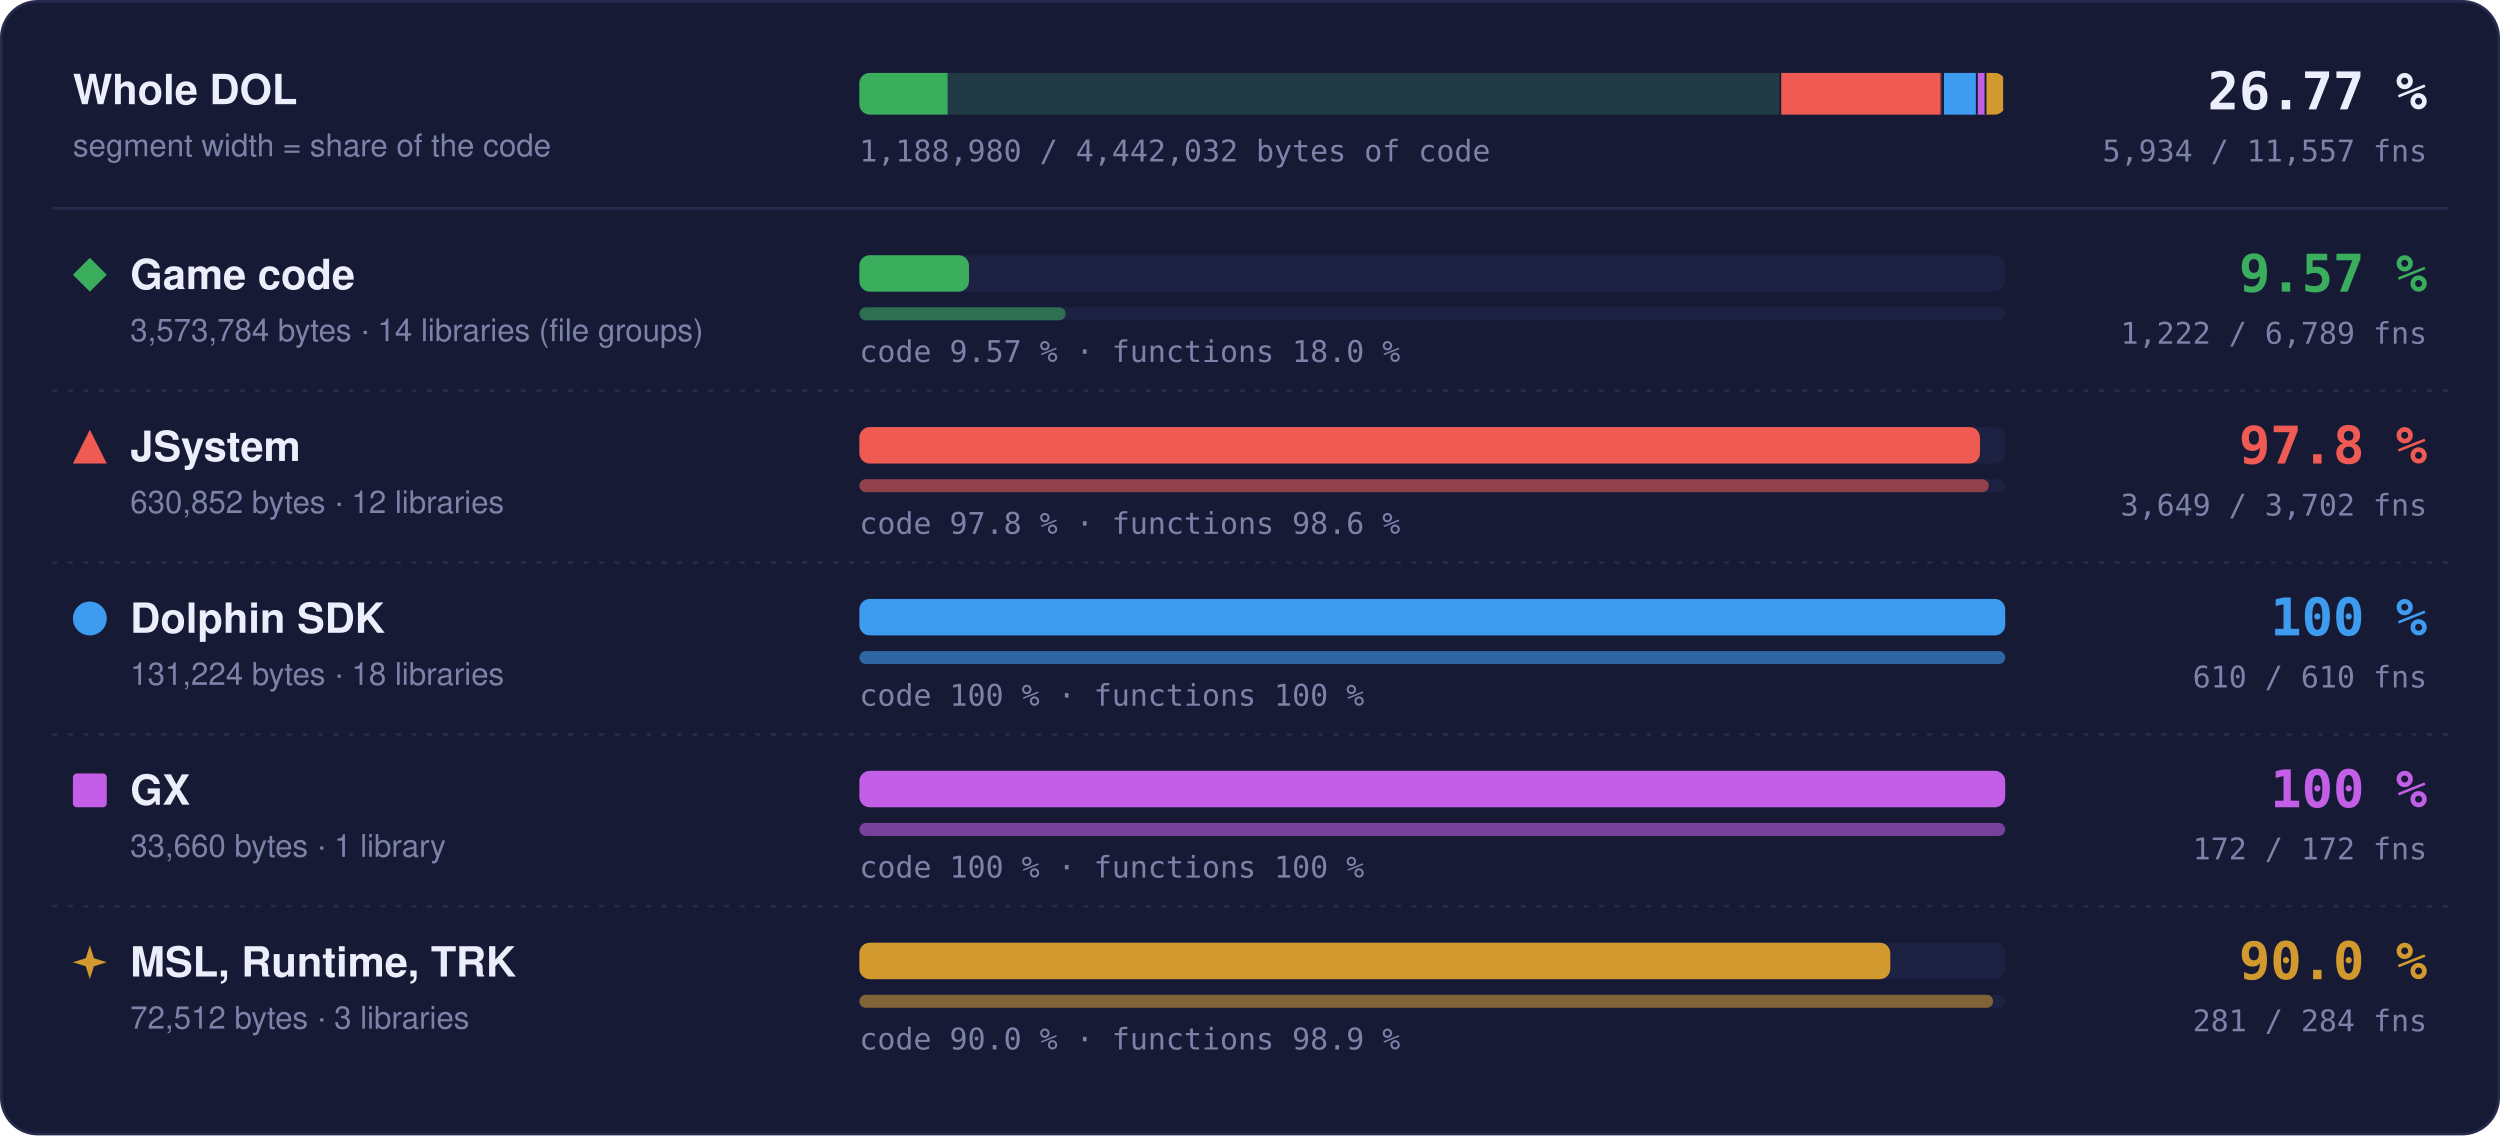
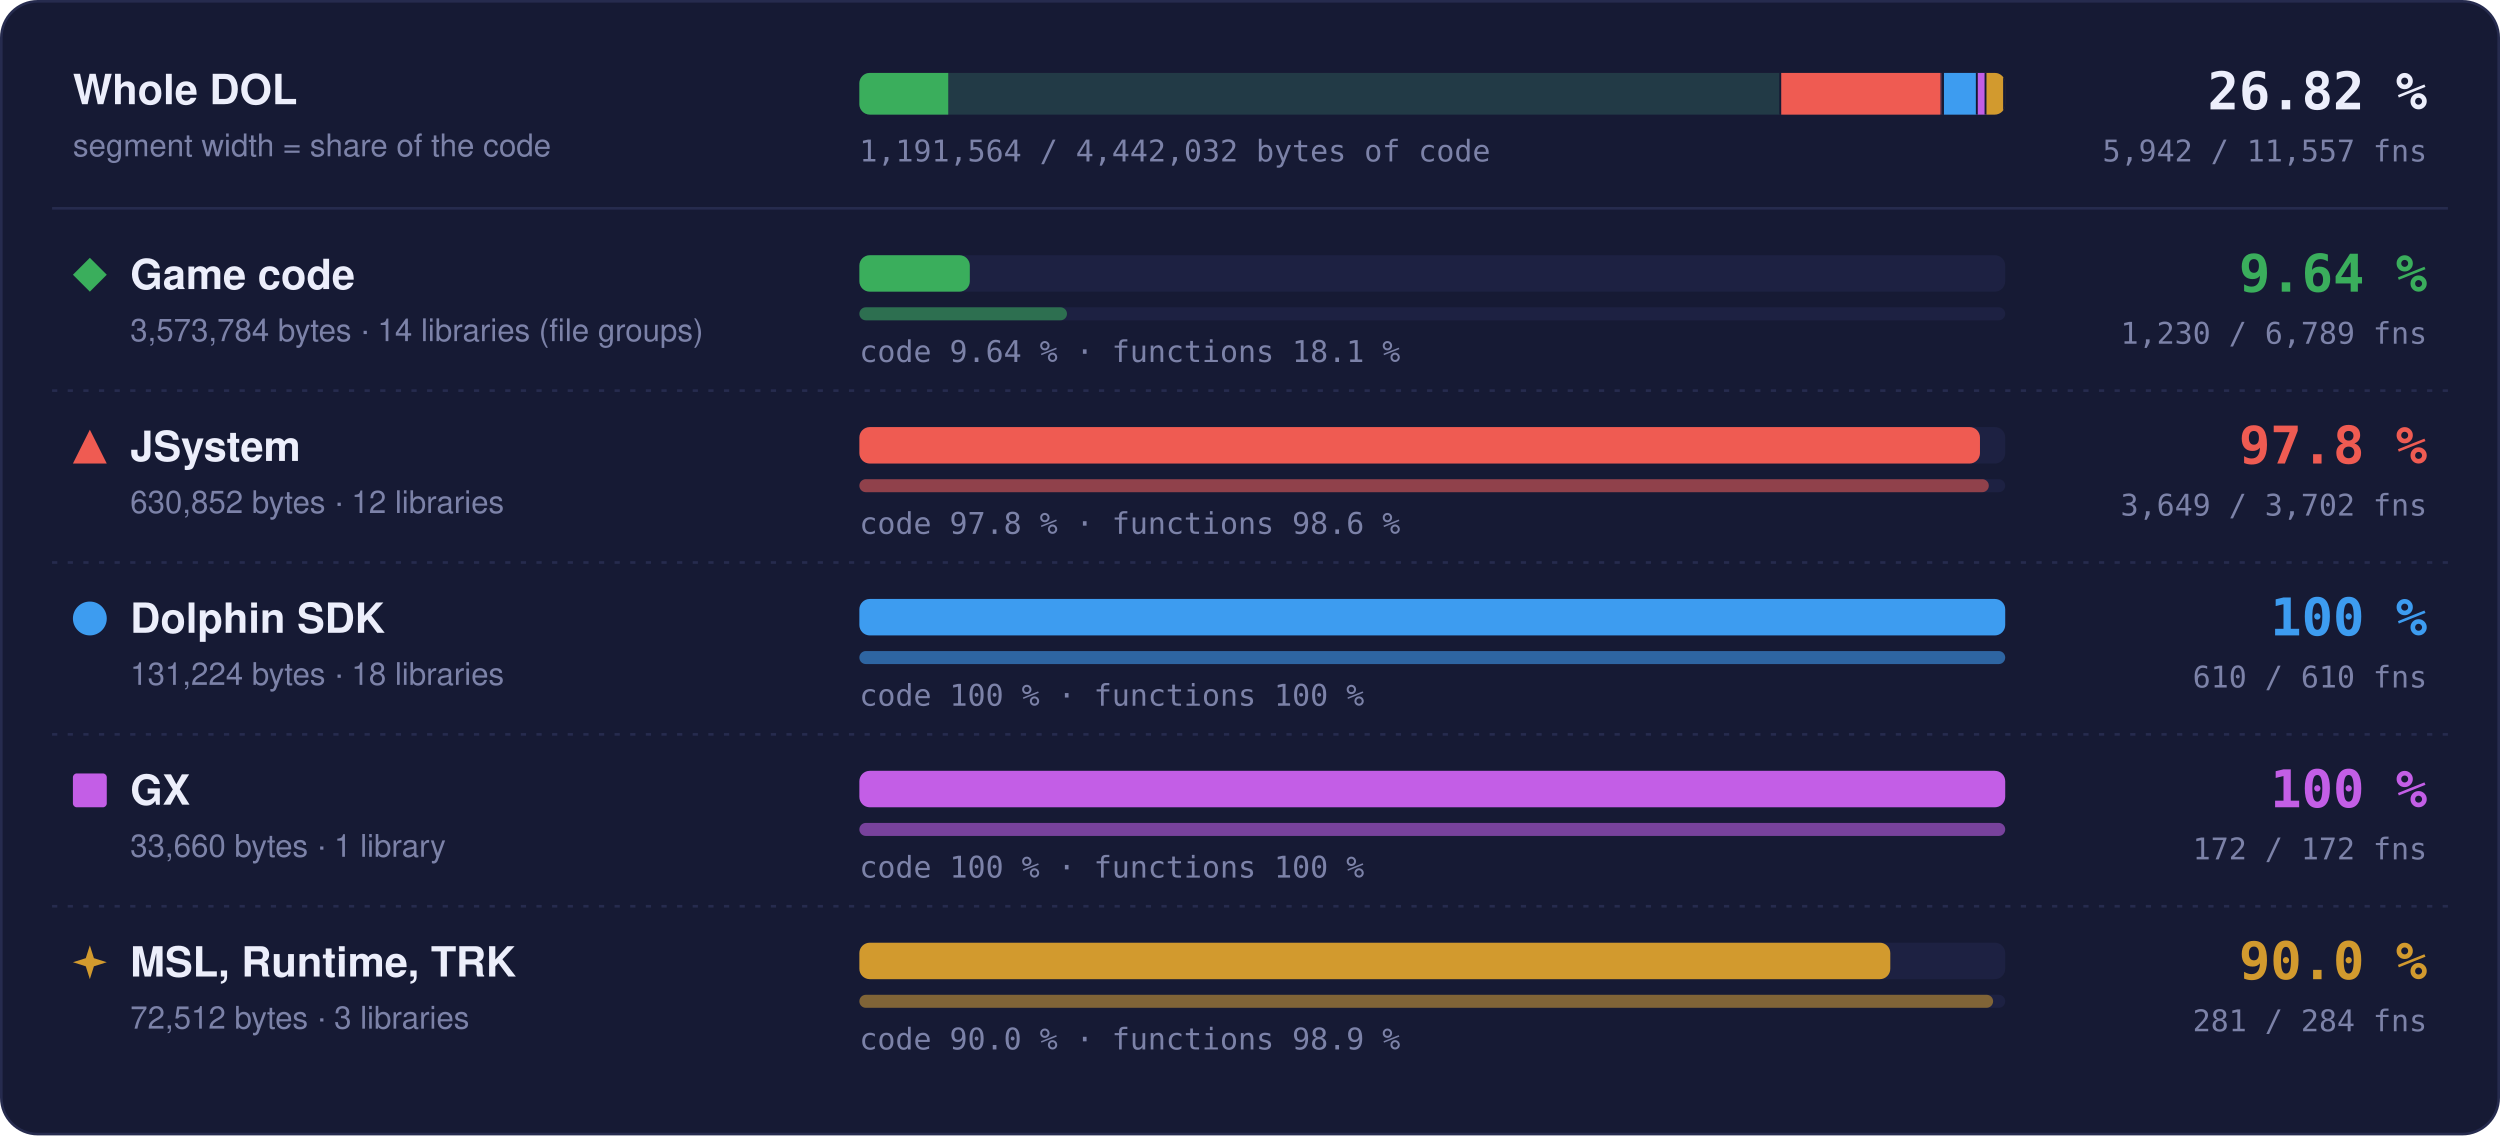
- <svg xmlns="http://www.w3.org/2000/svg" width="960" height="436" viewBox="0 0 960 436" role="img" aria-label="Matched code and functions per region: Game code 9.57 % of code, 1222 of 6789 functions; JSystem 97.8 % of code, 3649 of 3702 functions; Dolphin SDK 100 % of code, 610 of 610 functions; GX 100 % of code, 172 of 172 functions; MSL, Runtime, TRK 90.0 % of code, 281 of 284 functions">
+ <svg xmlns="http://www.w3.org/2000/svg" width="960" height="436" viewBox="0 0 960 436" role="img" aria-label="Matched code and functions per region: Game code 9.64 % of code, 1230 of 6789 functions; JSystem 97.8 % of code, 3649 of 3702 functions; Dolphin SDK 100 % of code, 610 of 610 functions; GX 100 % of code, 172 of 172 functions; MSL, Runtime, TRK 90.0 % of code, 281 of 284 functions">
  <style>text { font-family: -apple-system, BlinkMacSystemFont, 'Segoe UI', Helvetica, Arial, sans-serif; } .mono { font-family: ui-monospace, SFMono-Regular, 'SF Mono', Menlo, Consolas, monospace; } .grow { transform-box: fill-box; transform-origin: 0 50%; animation: grow 1.4s cubic-bezier(.2,.8,.2,1) both; } @keyframes grow { from { transform: scaleX(0); } } @media (prefers-reduced-motion: reduce) { * { animation: none !important; } }</style>
  <rect x="0.5" y="0.5" width="959" height="435" rx="14" fill="#161a34" stroke="#262b4e" />
  <text x="28" y="40" font-size="16" font-weight="700" fill="#eceefb">Whole DOL</text>
  <text x="28" y="60" font-size="12" fill="#7c82a8">segment width = share of the code</text>
  <rect x="330" y="28" width="440" height="16" rx="4" fill="#1d2142" />
  <clipPath id="wb">
    <rect x="330" y="28" width="440" height="16" rx="4" />
  </clipPath>
  <g clip-path="url(#wb)">
    <rect x="330.00" y="28" width="354.00" height="16" fill="#3aae5c" fill-opacity="0.18" />
-     <rect class="grow" x="330.00" y="28" width="33.87" height="16" fill="#3aae5c" />
+     <rect class="grow" x="330.00" y="28" width="34.12" height="16" fill="#3aae5c" />
    <rect x="683.25" y="28" width="1.5" height="16" fill="#161a34" />
    <rect x="684.00" y="28" width="62.49" height="16" fill="#ef5b52" fill-opacity="0.18" />
    <rect class="grow" x="684.00" y="28" width="61.11" height="16" fill="#ef5b52" />
    <rect x="745.74" y="28" width="1.5" height="16" fill="#161a34" />
    <rect x="746.49" y="28" width="13.00" height="16" fill="#3d9cf0" fill-opacity="0.18" />
    <rect class="grow" x="746.49" y="28" width="13.00" height="16" fill="#3d9cf0" />
    <rect x="758.73" y="28" width="1.5" height="16" fill="#161a34" />
    <rect x="759.48" y="28" width="3.33" height="16" fill="#c35ee6" fill-opacity="0.18" />
    <rect class="grow" x="759.48" y="28" width="3.33" height="16" fill="#c35ee6" />
    <rect x="762.07" y="28" width="1.5" height="16" fill="#161a34" />
    <rect x="762.82" y="28" width="7.18" height="16" fill="#d29a2e" fill-opacity="0.18" />
    <rect class="grow" x="762.82" y="28" width="6.46" height="16" fill="#d29a2e" />
    <rect x="769.25" y="28" width="1.5" height="16" fill="#161a34" />
  </g>
-   <text x="932" y="42" text-anchor="end" class="mono" font-size="20" font-weight="700" fill="#eceefb">26.77 %</text>
-   <text x="932" y="62" text-anchor="end" class="mono" font-size="11.5" fill="#7c82a8">5,934 / 11,557 fns</text>
-   <text x="330" y="62" class="mono" font-size="11.5" fill="#7c82a8">1,188,980 / 4,442,032 bytes of code</text>
+   <text x="932" y="42" text-anchor="end" class="mono" font-size="20" font-weight="700" fill="#eceefb">26.82 %</text>
+   <text x="932" y="62" text-anchor="end" class="mono" font-size="11.5" fill="#7c82a8">5,942 / 11,557 fns</text>
+   <text x="330" y="62" class="mono" font-size="11.5" fill="#7c82a8">1,191,564 / 4,442,032 bytes of code</text>
  <line x1="20" x2="940" y1="80" y2="80" stroke="#262b4e" />
  <g fill="#3aae5c">
    <path d="M34.5 99L41 105.5L34.5 112L28 105.5Z" />
  </g>
  <text x="50" y="111" font-size="16" font-weight="700" fill="#eceefb">Game code</text>
  <text x="50" y="131" font-size="12" fill="#7c82a8">3,573,784 bytes · 14 libraries (file groups)</text>
  <rect x="330" y="98" width="440" height="14" rx="4" fill="#1d2142" />
-   <rect class="grow" style="animation-delay:0.0s" x="330" y="98" width="42.09" height="14" rx="4" fill="#3aae5c" />
+   <rect class="grow" style="animation-delay:0.0s" x="330" y="98" width="42.41" height="14" rx="4" fill="#3aae5c" />
  <rect x="330" y="118" width="440" height="5" rx="2.5" fill="#1d2142" />
-   <rect class="grow" style="animation-delay:0.2s" x="330" y="118" width="79.20" height="5" rx="2.5" fill="#3aae5c" fill-opacity="0.55" />
-   <text x="330" y="139" class="mono" font-size="11.5" fill="#7c82a8">code 9.57 % · functions 18.0 %</text>
-   <text x="932" y="112" text-anchor="end" class="mono" font-size="20" font-weight="700" fill="#3aae5c">9.57 %</text>
-   <text x="932" y="132" text-anchor="end" class="mono" font-size="11.5" fill="#7c82a8">1,222 / 6,789 fns</text>
+   <rect class="grow" style="animation-delay:0.2s" x="330" y="118" width="79.72" height="5" rx="2.5" fill="#3aae5c" fill-opacity="0.55" />
+   <text x="330" y="139" class="mono" font-size="11.5" fill="#7c82a8">code 9.64 % · functions 18.1 %</text>
+   <text x="932" y="112" text-anchor="end" class="mono" font-size="20" font-weight="700" fill="#3aae5c">9.64 %</text>
+   <text x="932" y="132" text-anchor="end" class="mono" font-size="11.5" fill="#7c82a8">1,230 / 6,789 fns</text>
  <line x1="20" x2="940" y1="150" y2="150" stroke="#262b4e" stroke-dasharray="2 4" />
  <g fill="#ef5b52">
    <path d="M34.5 165L41 178L28 178Z" />
  </g>
  <text x="50" y="177" font-size="16" font-weight="700" fill="#eceefb">JSystem</text>
  <text x="50" y="197" font-size="12" fill="#7c82a8">630,852 bytes · 12 libraries</text>
  <rect x="330" y="164" width="440" height="14" rx="4" fill="#1d2142" />
  <rect class="grow" style="animation-delay:0.1s" x="330" y="164" width="430.31" height="14" rx="4" fill="#ef5b52" />
  <rect x="330" y="184" width="440" height="5" rx="2.5" fill="#1d2142" />
  <rect class="grow" style="animation-delay:0.3s" x="330" y="184" width="433.70" height="5" rx="2.5" fill="#ef5b52" fill-opacity="0.55" />
  <text x="330" y="205" class="mono" font-size="11.5" fill="#7c82a8">code 97.8 % · functions 98.6 %</text>
  <text x="932" y="178" text-anchor="end" class="mono" font-size="20" font-weight="700" fill="#ef5b52">97.8 %</text>
  <text x="932" y="198" text-anchor="end" class="mono" font-size="11.5" fill="#7c82a8">3,649 / 3,702 fns</text>
  <line x1="20" x2="940" y1="216" y2="216" stroke="#262b4e" stroke-dasharray="2 4" />
  <g fill="#3d9cf0">
    <circle cx="34.5" cy="237.5" r="6.5" />
  </g>
  <text x="50" y="243" font-size="16" font-weight="700" fill="#eceefb">Dolphin SDK</text>
  <text x="50" y="263" font-size="12" fill="#7c82a8">131,224 bytes · 18 libraries</text>
  <rect x="330" y="230" width="440" height="14" rx="4" fill="#1d2142" />
  <rect class="grow" style="animation-delay:0.2s" x="330" y="230" width="440.00" height="14" rx="4" fill="#3d9cf0" />
  <rect x="330" y="250" width="440" height="5" rx="2.5" fill="#1d2142" />
  <rect class="grow" style="animation-delay:0.4s" x="330" y="250" width="440.00" height="5" rx="2.5" fill="#3d9cf0" fill-opacity="0.55" />
  <text x="330" y="271" class="mono" font-size="11.5" fill="#7c82a8">code 100 % · functions 100 %</text>
  <text x="932" y="244" text-anchor="end" class="mono" font-size="20" font-weight="700" fill="#3d9cf0">100 %</text>
  <text x="932" y="264" text-anchor="end" class="mono" font-size="11.5" fill="#7c82a8">610 / 610 fns</text>
  <line x1="20" x2="940" y1="282" y2="282" stroke="#262b4e" stroke-dasharray="2 4" />
  <g fill="#c35ee6">
    <rect x="28" y="297" width="13" height="13" rx="1.5" />
  </g>
  <text x="50" y="309" font-size="16" font-weight="700" fill="#eceefb">GX</text>
  <text x="50" y="329" font-size="12" fill="#7c82a8">33,660 bytes · 1 library</text>
  <rect x="330" y="296" width="440" height="14" rx="4" fill="#1d2142" />
  <rect class="grow" style="animation-delay:0.3s" x="330" y="296" width="440.00" height="14" rx="4" fill="#c35ee6" />
  <rect x="330" y="316" width="440" height="5" rx="2.5" fill="#1d2142" />
  <rect class="grow" style="animation-delay:0.5s" x="330" y="316" width="440.00" height="5" rx="2.5" fill="#c35ee6" fill-opacity="0.55" />
  <text x="330" y="337" class="mono" font-size="11.5" fill="#7c82a8">code 100 % · functions 100 %</text>
  <text x="932" y="310" text-anchor="end" class="mono" font-size="20" font-weight="700" fill="#c35ee6">100 %</text>
  <text x="932" y="330" text-anchor="end" class="mono" font-size="11.5" fill="#7c82a8">172 / 172 fns</text>
  <line x1="20" x2="940" y1="348" y2="348" stroke="#262b4e" stroke-dasharray="2 4" />
  <g fill="#d29a2e">
    <path d="M34.5 363L36.06 367.94L41 369.5L36.06 371.06L34.5 376L32.94 371.06L28 369.5L32.94 367.94Z" />
  </g>
  <text x="50" y="375" font-size="16" font-weight="700" fill="#eceefb">MSL, Runtime, TRK</text>
  <text x="50" y="395" font-size="12" fill="#7c82a8">72,512 bytes · 3 libraries</text>
  <rect x="330" y="362" width="440" height="14" rx="4" fill="#1d2142" />
  <rect class="grow" style="animation-delay:0.4s" x="330" y="362" width="395.87" height="14" rx="4" fill="#d29a2e" />
  <rect x="330" y="382" width="440" height="5" rx="2.5" fill="#1d2142" />
  <rect class="grow" style="animation-delay:0.6s" x="330" y="382" width="435.35" height="5" rx="2.5" fill="#d29a2e" fill-opacity="0.55" />
  <text x="330" y="403" class="mono" font-size="11.5" fill="#7c82a8">code 90.0 % · functions 98.9 %</text>
  <text x="932" y="376" text-anchor="end" class="mono" font-size="20" font-weight="700" fill="#d29a2e">90.0 %</text>
  <text x="932" y="396" text-anchor="end" class="mono" font-size="11.5" fill="#7c82a8">281 / 284 fns</text>
</svg>
